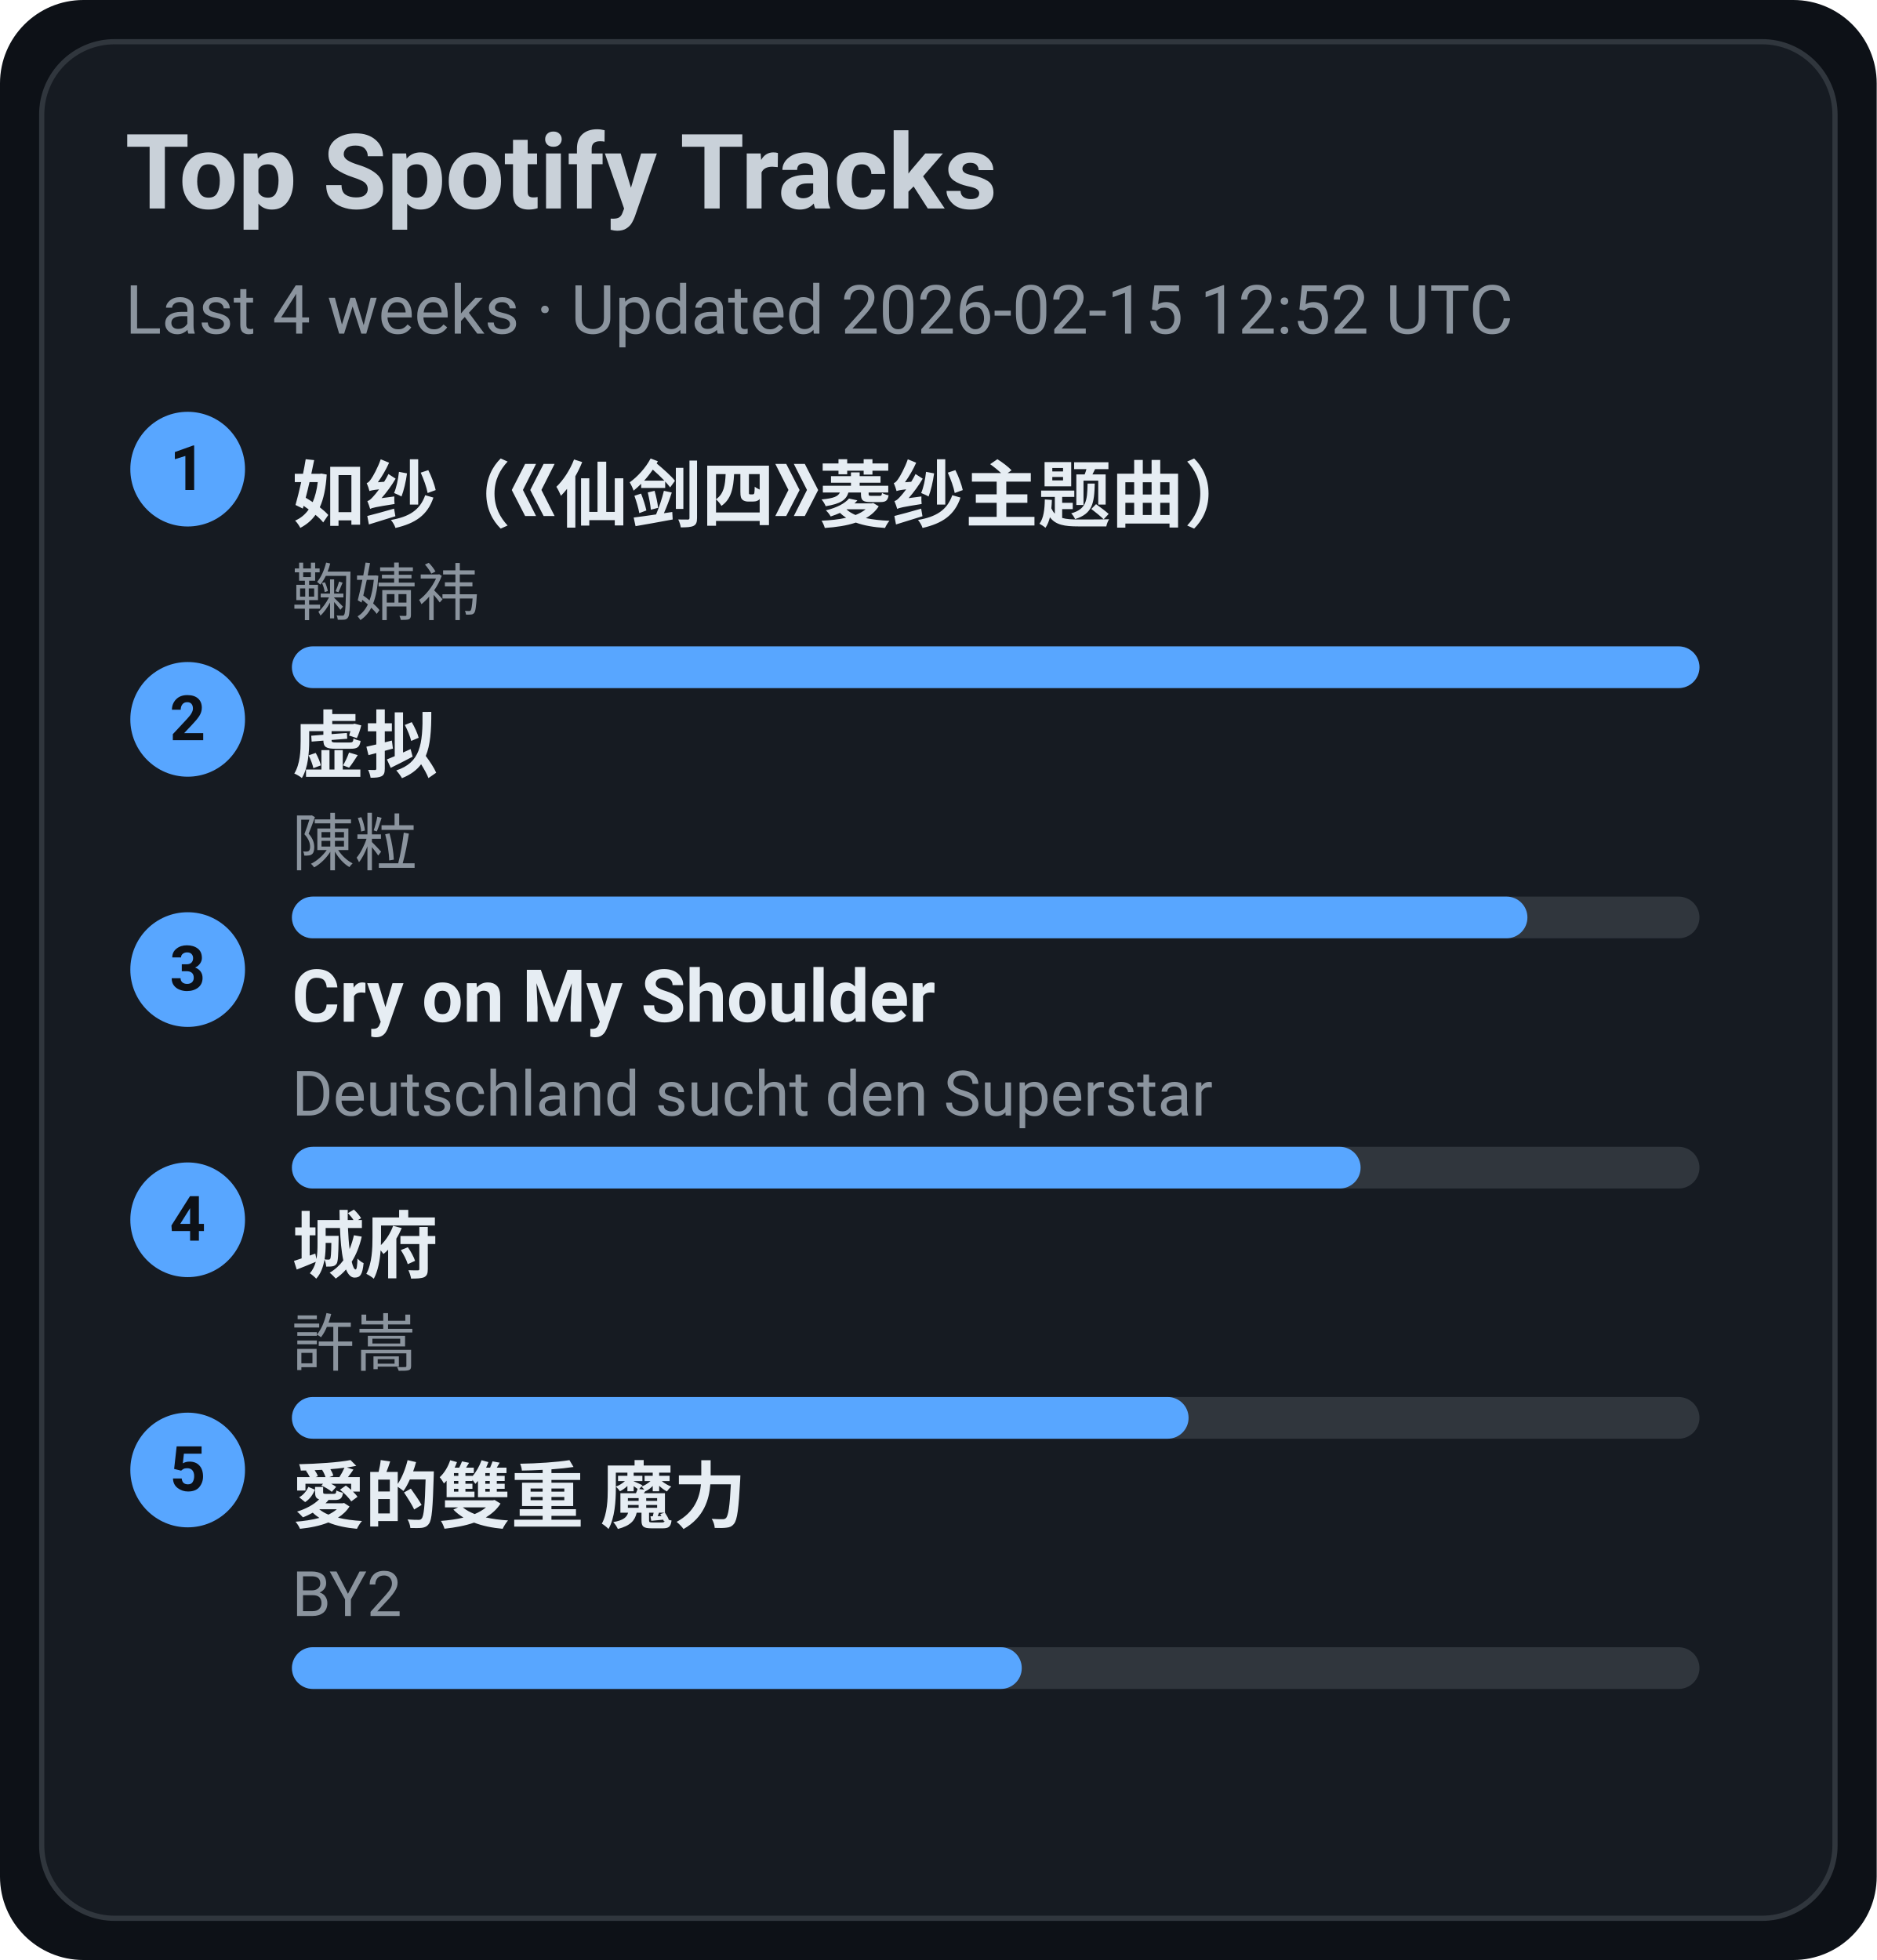
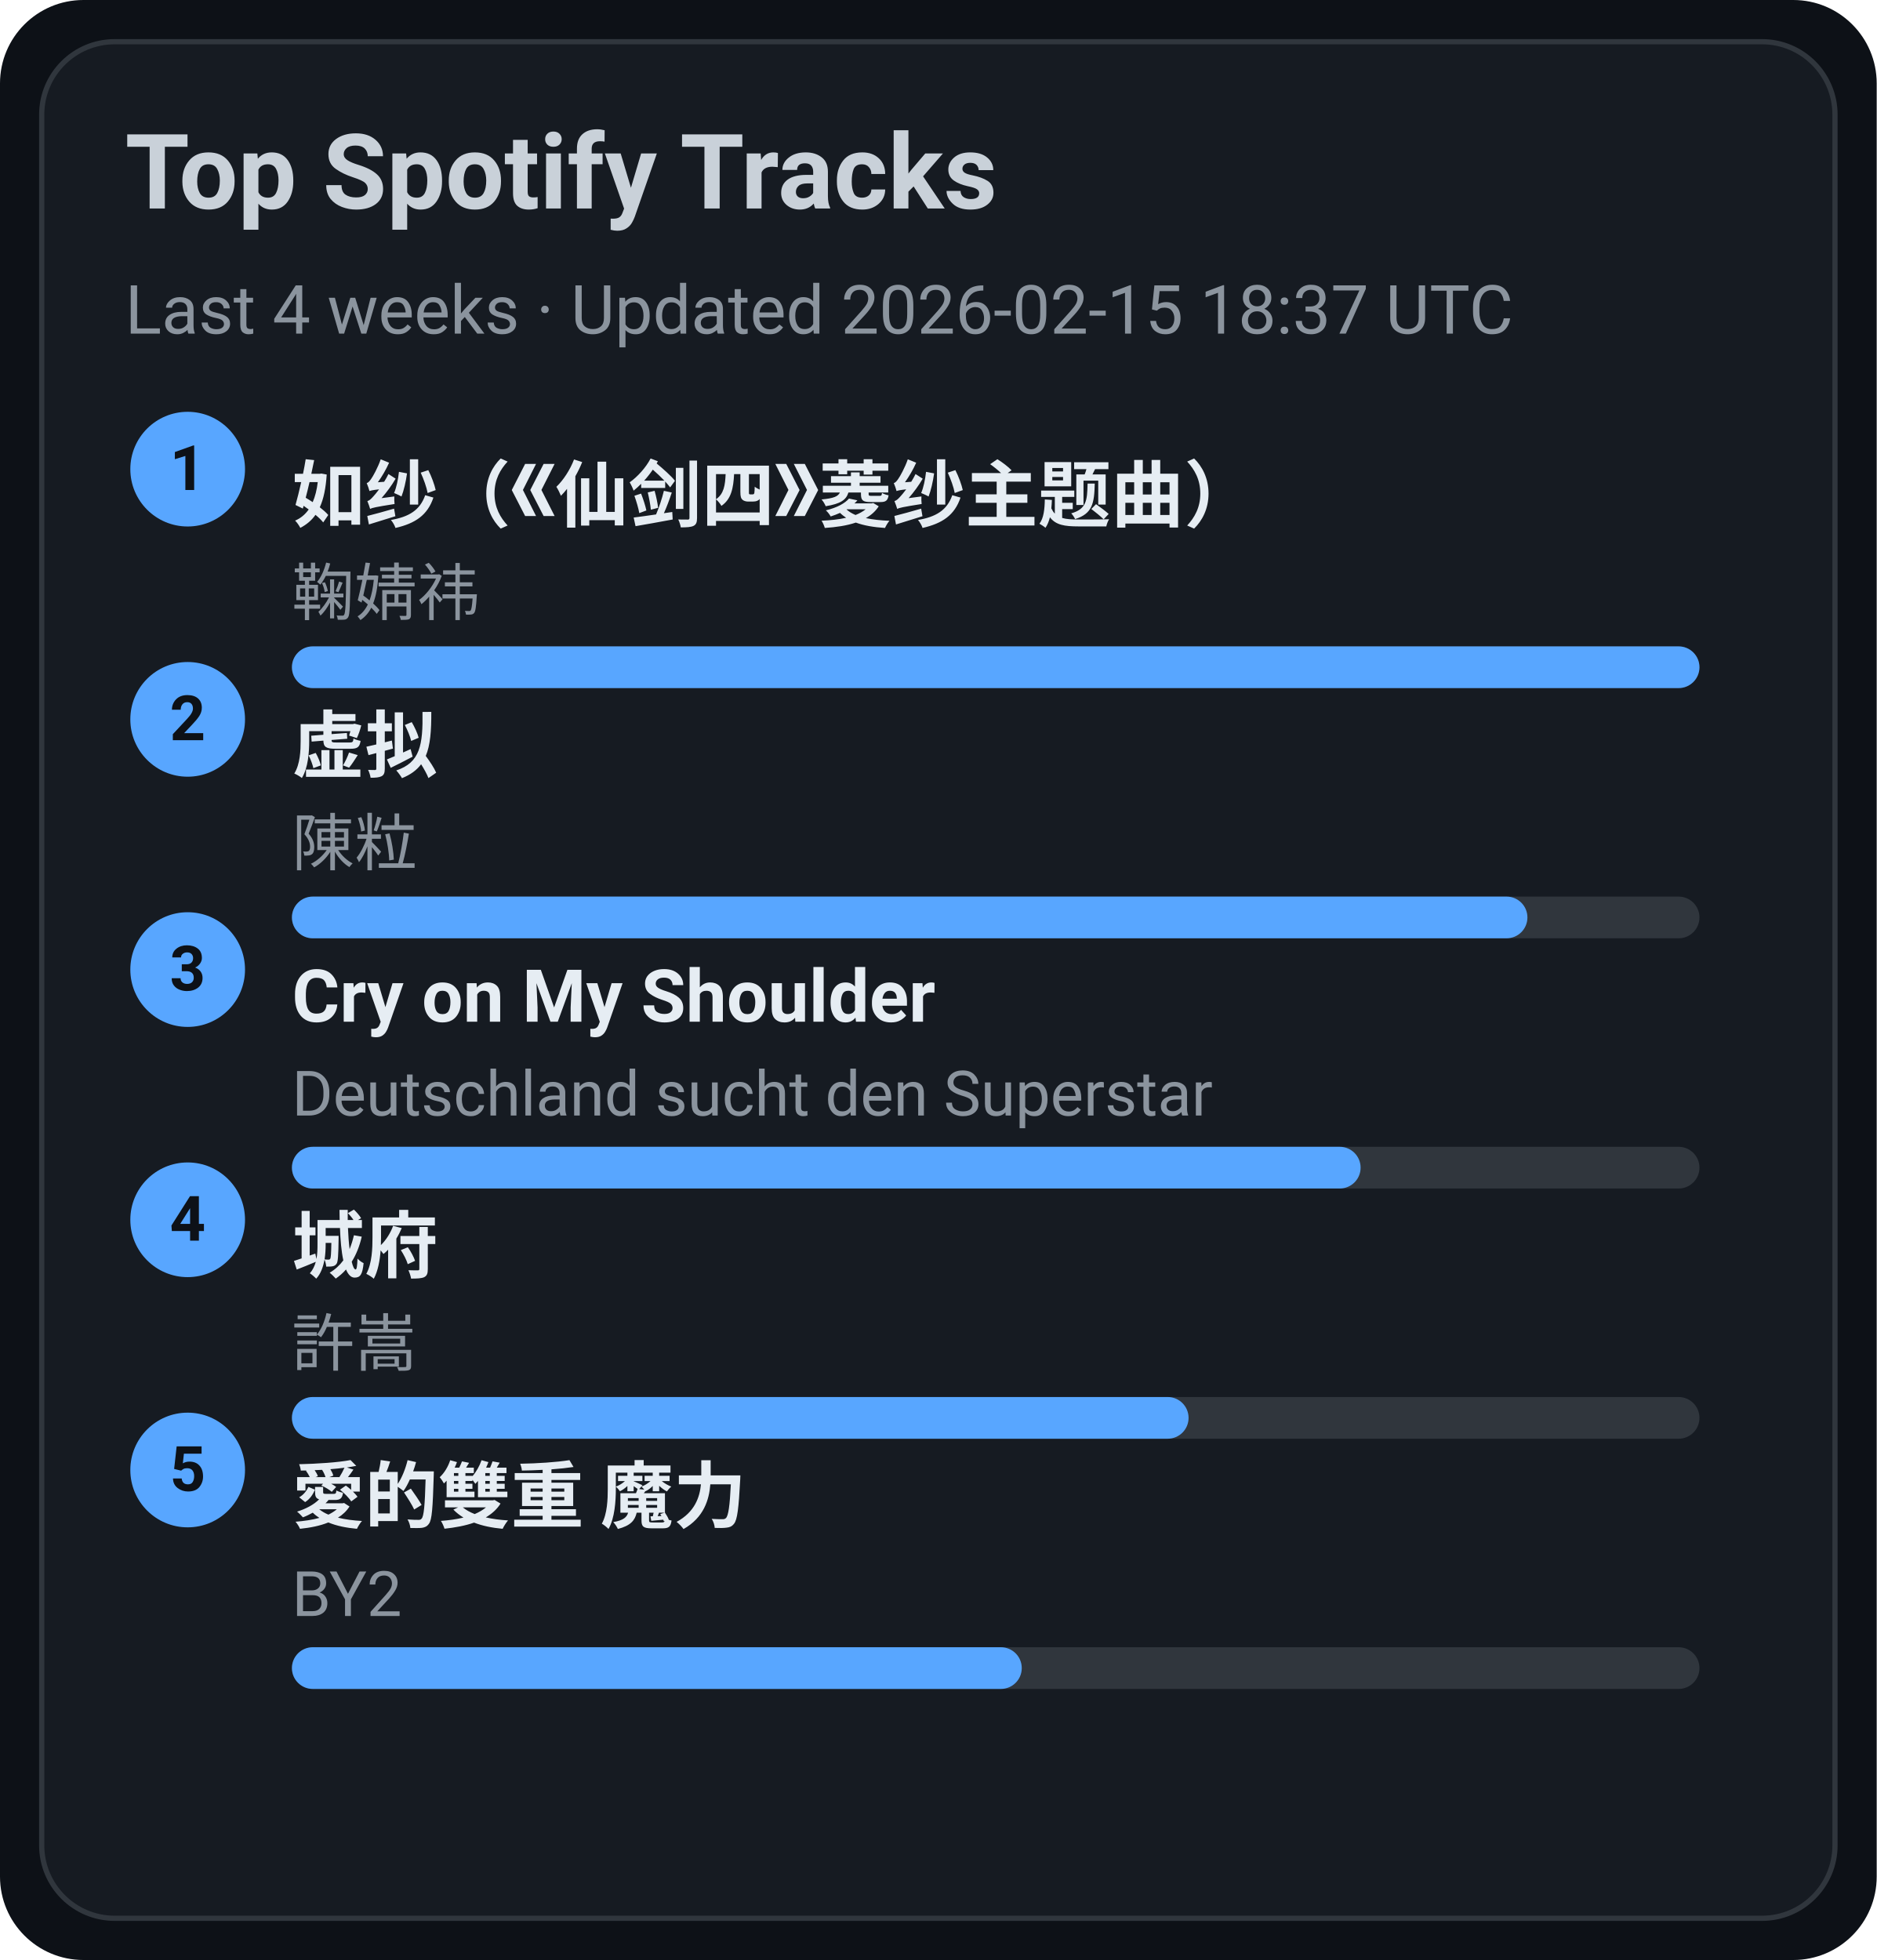
<svg xmlns="http://www.w3.org/2000/svg" width="360" height="376" viewBox="0 0 360 376">
  <style>text{font-family:-apple-system,BlinkMacSystemFont,Segoe UI,Roboto,Ubuntu,Helvetica Neue,Arial,Noto Sans,sans-serif}</style>
  <rect width="360" height="376" rx="16" fill="#0d1117" />
  <rect x="8" y="8" width="344" height="360" rx="14" fill="#161b22" stroke="#30363d" />
  <text x="24" y="40" font-size="20" fill="#c9d1d9" font-weight="600">Top Spotify Tracks</text>
-   <text x="24" y="64" font-size="13" fill="#8b949e">Last 4 weeks · Updated 2026-02-15 12:52 UTC</text>
+   <text x="24" y="64" font-size="13" fill="#8b949e">Last 4 weeks · Updated 2026-02-15 18:37 UTC</text>
  <circle cx="36" cy="90" r="11" fill="#58a6ff" />
  <text x="36" y="94" text-anchor="middle" font-size="12" fill="#0d1117" font-weight="700">1</text>
  <a href="https://open.spotify.com/track/69FUNgvEVkNbHq43lgvdme" target="_blank" rel="noopener noreferrer">
    <text x="56" y="100" font-size="14" fill="#e6edf3" font-weight="600">如纱（《仙剑四》菱纱主题曲）</text>
  </a>
  <text x="56" y="118" font-size="12" fill="#8b949e">鞠婧祎</text>
  <rect x="56" y="124" width="270" height="8" rx="4" fill="#30363d" />
  <rect x="56" y="124" width="270" height="8" rx="4" fill="#58a6ff" />
  <circle cx="36" cy="138" r="11" fill="#58a6ff" />
  <text x="36" y="142" text-anchor="middle" font-size="12" fill="#0d1117" font-weight="700">2</text>
  <a href="https://open.spotify.com/track/5l9sg05BhpfsdLfRvjGsAf" target="_blank" rel="noopener noreferrer">
    <text x="56" y="148" font-size="14" fill="#e6edf3" font-weight="600">虚拟</text>
  </a>
  <text x="56" y="166" font-size="12" fill="#8b949e">陳粒</text>
  <rect x="56" y="172" width="270" height="8" rx="4" fill="#30363d" />
  <rect x="56" y="172" width="237" height="8" rx="4" fill="#58a6ff" />
  <circle cx="36" cy="186" r="11" fill="#58a6ff" />
  <text x="36" y="190" text-anchor="middle" font-size="12" fill="#0d1117" font-weight="700">3</text>
  <a href="https://open.spotify.com/track/6usmG2MoD0C0Lc2pNgCVWV" target="_blank" rel="noopener noreferrer">
    <text x="56" y="196" font-size="14" fill="#e6edf3" font-weight="600">Cry on My Shoulder</text>
  </a>
  <text x="56" y="214" font-size="12" fill="#8b949e">Deutschland sucht den Superstar</text>
  <rect x="56" y="220" width="270" height="8" rx="4" fill="#30363d" />
  <rect x="56" y="220" width="205" height="8" rx="4" fill="#58a6ff" />
  <circle cx="36" cy="234" r="11" fill="#58a6ff" />
  <text x="36" y="238" text-anchor="middle" font-size="12" fill="#0d1117" font-weight="700">4</text>
  <a href="https://open.spotify.com/track/4AmlSf7hye0QVpnHCcEoEw" target="_blank" rel="noopener noreferrer">
    <text x="56" y="244" font-size="14" fill="#e6edf3" font-weight="600">城府</text>
  </a>
  <text x="56" y="262" font-size="12" fill="#8b949e">許嵩</text>
  <rect x="56" y="268" width="270" height="8" rx="4" fill="#30363d" />
  <rect x="56" y="268" width="172" height="8" rx="4" fill="#58a6ff" />
  <circle cx="36" cy="282" r="11" fill="#58a6ff" />
  <text x="36" y="286" text-anchor="middle" font-size="12" fill="#0d1117" font-weight="700">5</text>
  <a href="https://open.spotify.com/track/0yYmS4k3R0TTdDhvOBxRVp" target="_blank" rel="noopener noreferrer">
    <text x="56" y="292" font-size="14" fill="#e6edf3" font-weight="600">愛的雙重 魔力</text>
  </a>
  <text x="56" y="310" font-size="12" fill="#8b949e">BY2</text>
  <rect x="56" y="316" width="270" height="8" rx="4" fill="#30363d" />
  <rect x="56" y="316" width="140" height="8" rx="4" fill="#58a6ff" />
</svg>
